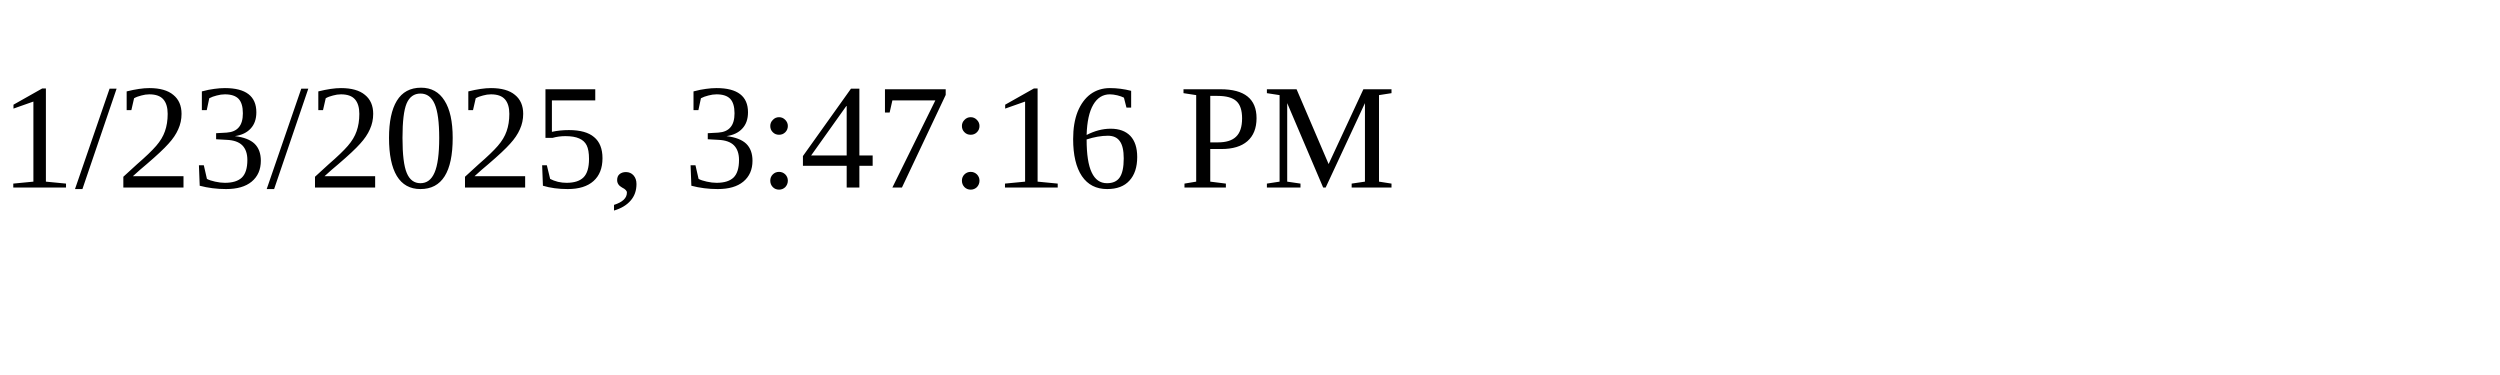
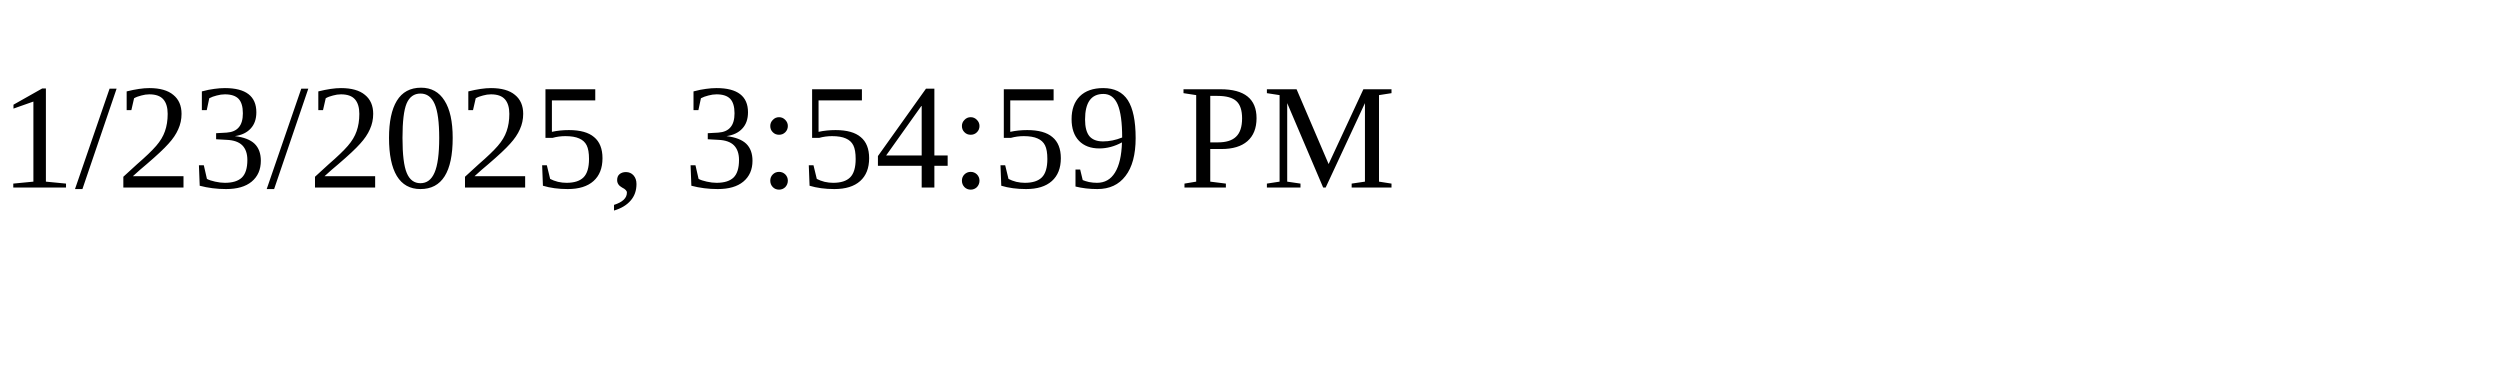
<svg xmlns="http://www.w3.org/2000/svg" height="30" width="200">
-   <text x="0" y="15">1/23/2025, 3:47:16 PM</text>
+   <text x="0" y="15">1/23/2025, 3:54:59 PM</text>
</svg>
